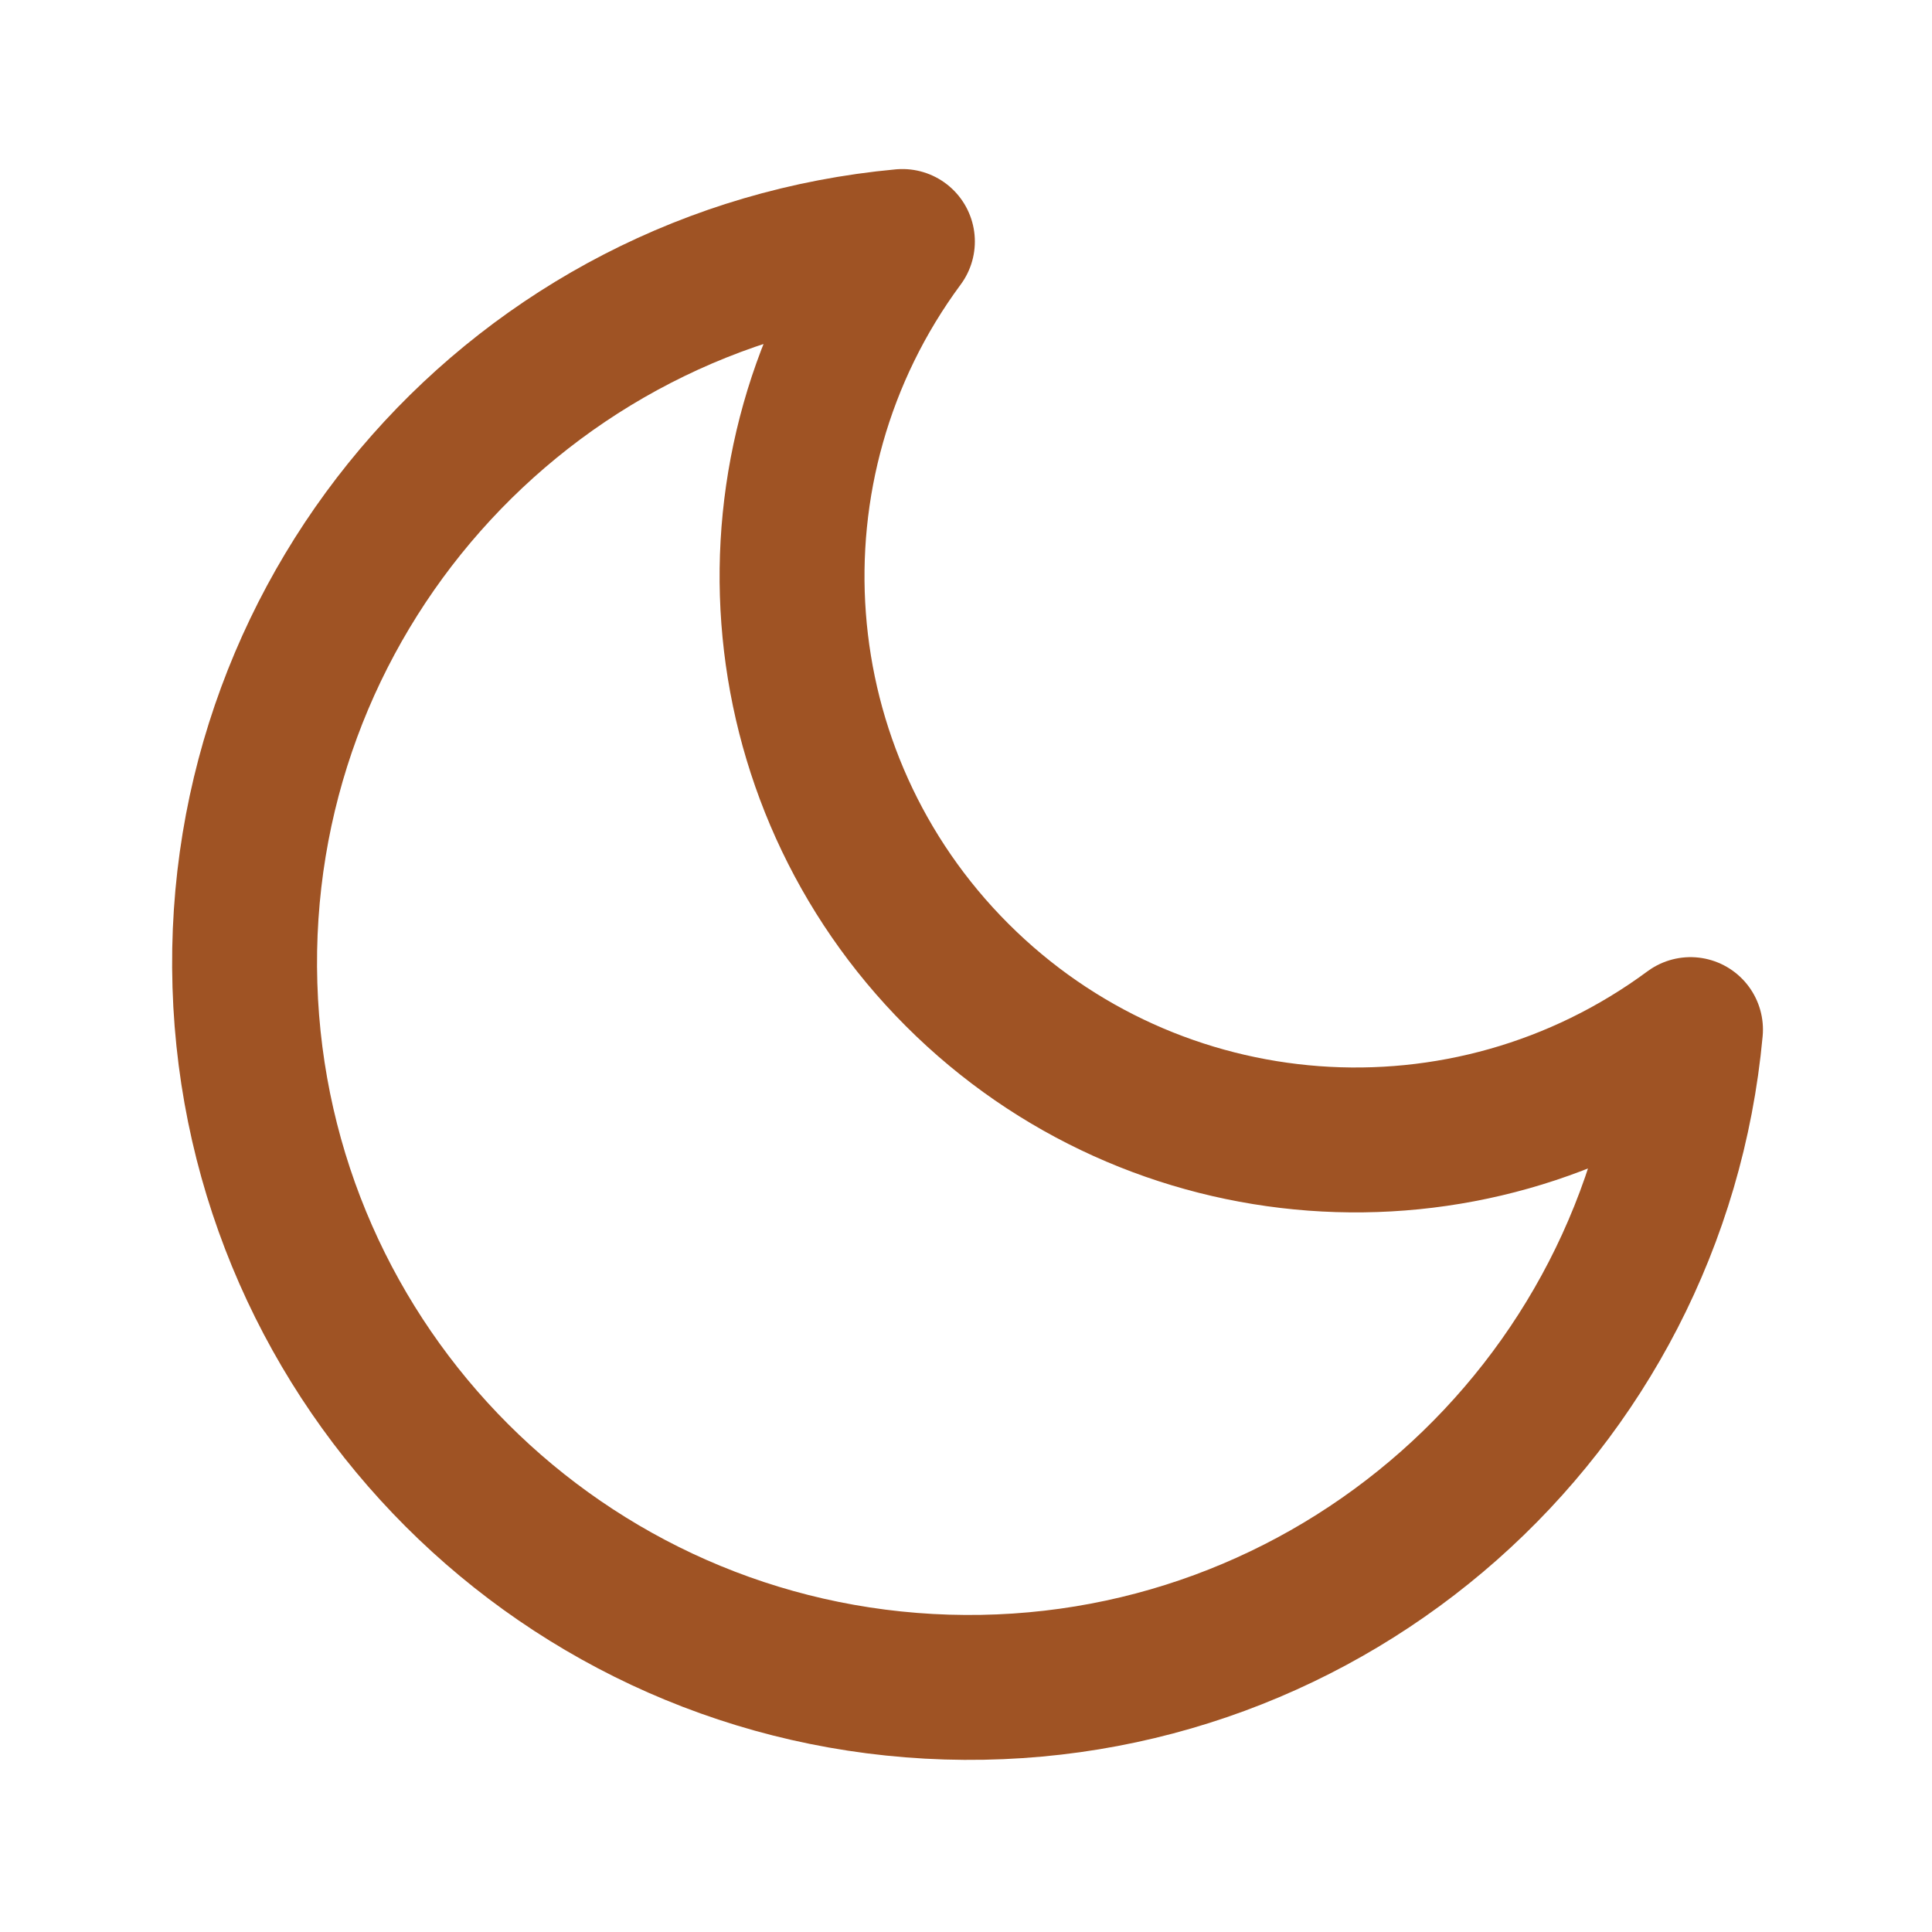
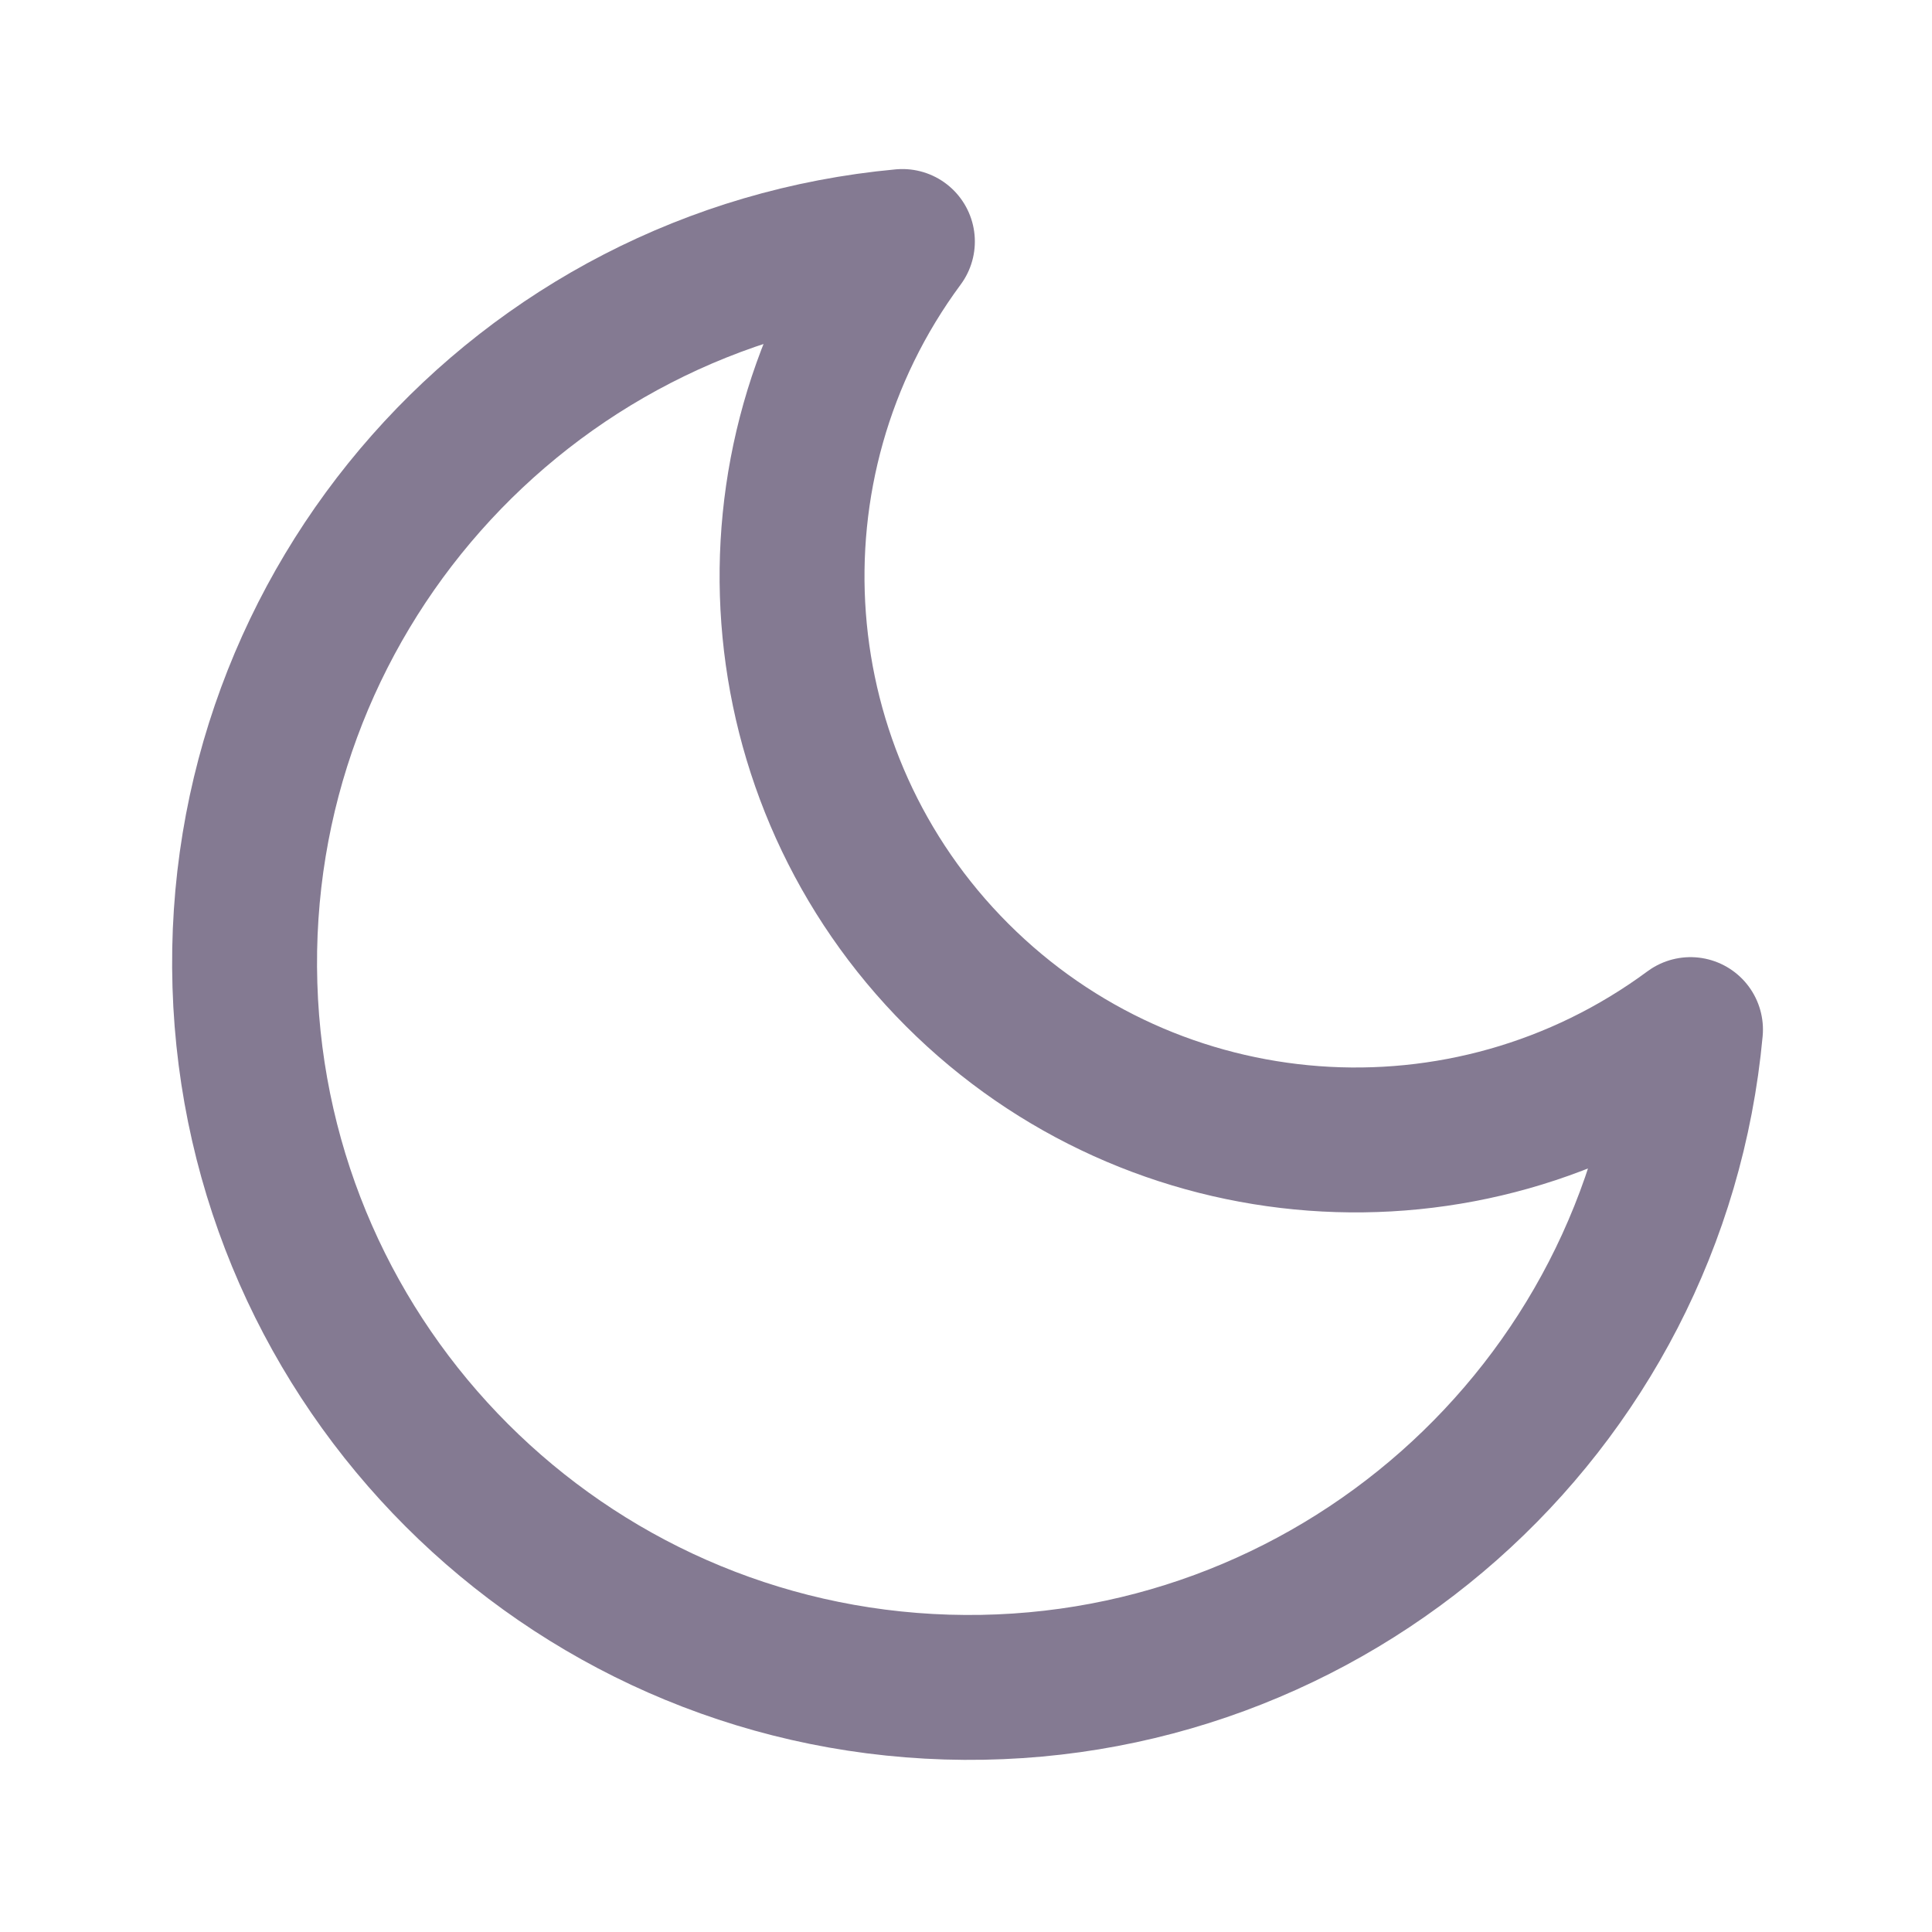
- <svg xmlns="http://www.w3.org/2000/svg" viewBox="0 0 24 24" fill="none" stroke="#9F5324" stroke-width="1.8" stroke-linecap="round" stroke-linejoin="round">
+ <svg xmlns="http://www.w3.org/2000/svg" viewBox="0 0 24 24" fill="none" stroke="#847A92" stroke-width="1.8" stroke-linecap="round" stroke-linejoin="round">
  <path d="M21 12.79A9 9 0 1 1 11.21 3 7 7 0 0 0 21 12.79z" />
</svg>
